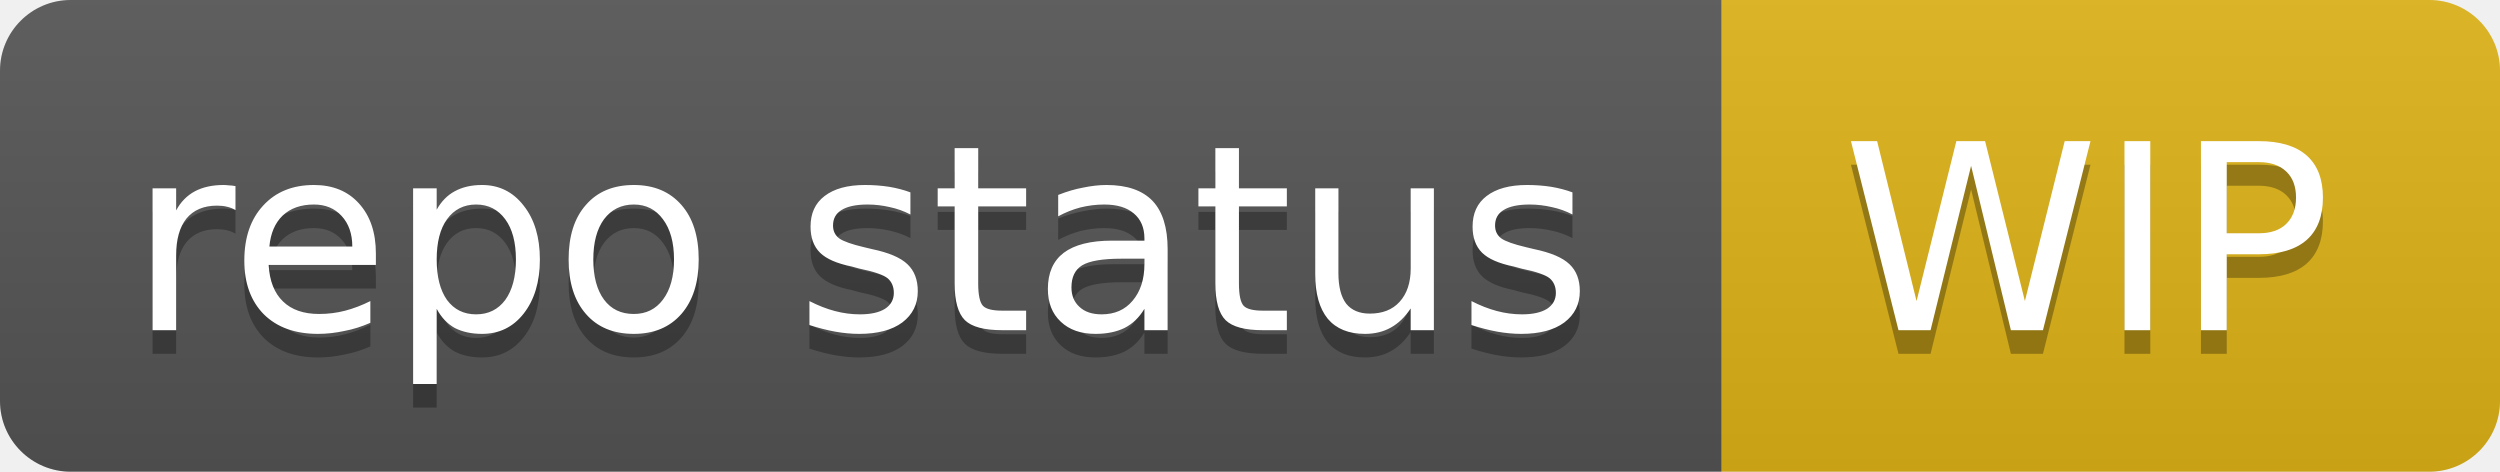
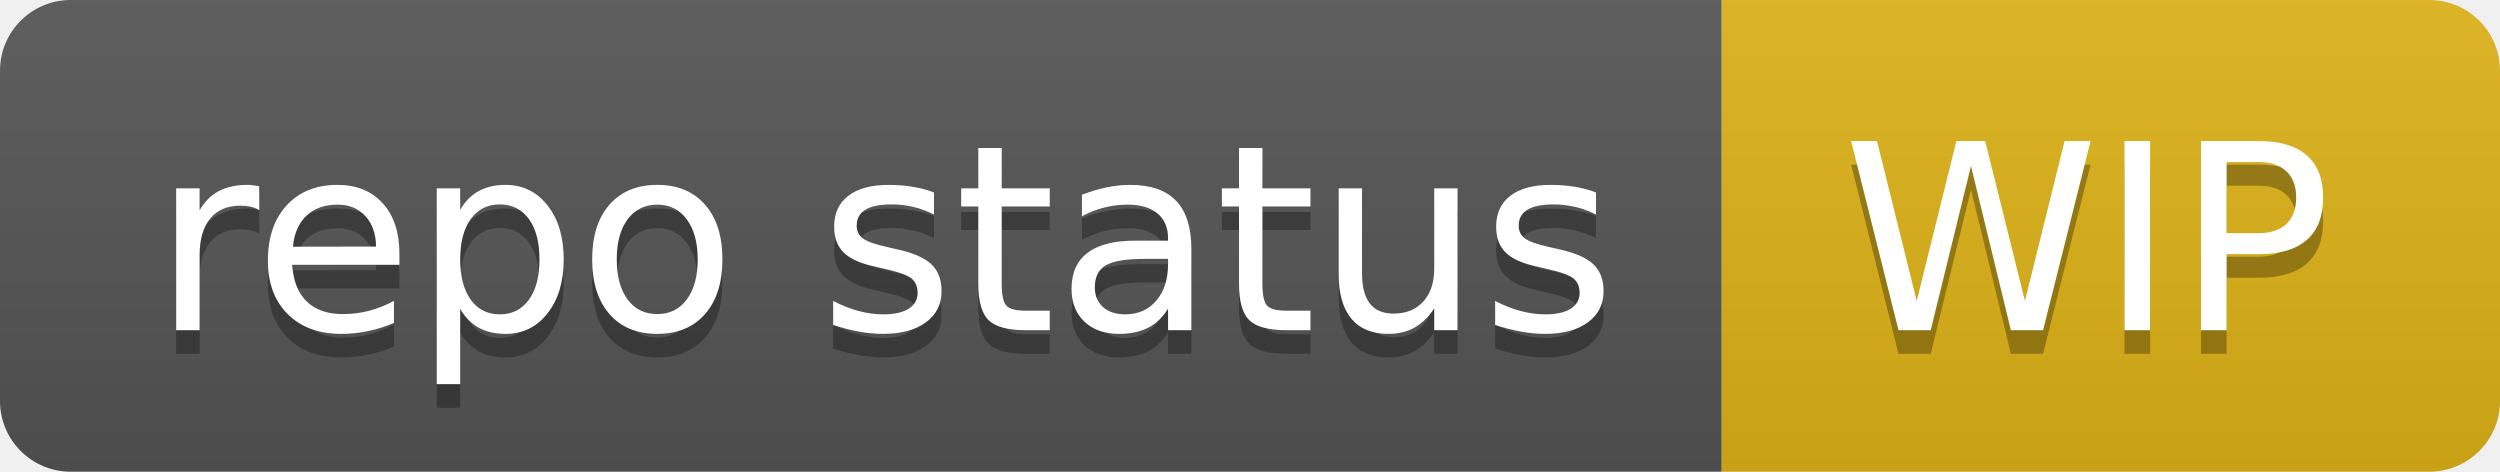
- <svg xmlns="http://www.w3.org/2000/svg" width="106" height="20">
-   <linearGradient id="b" x2="0" y2="100%">
+ <svg xmlns="http://www.w3.org/2000/svg" width="106" height="20" role="img" aria-label="repo status: WIP">
+   <linearGradient id="s" x2="0" y2="100%">
    <stop offset="0" stop-color="#bbb" stop-opacity=".1" />
    <stop offset="1" stop-opacity=".1" />
  </linearGradient>
-   <clipPath id="a">
+   <clipPath id="r">
    <rect width="106" height="20" rx="3" fill="#fff" />
  </clipPath>
-   <g clip-path="url(#a)">
-     <path fill="#555" d="M0 0h73v20H0z" />
-     <path fill="#dfb317" d="M73 0h33v20H73z" />
-     <path fill="url(#b)" d="M0 0h106v20H0z" />
+   <g clip-path="url(#r)">
+     <rect width="73" height="20" fill="#555" />
+     <rect x="73" width="33" height="20" fill="#dfb317" />
+     <rect width="106" height="20" fill="url(#s)" />
  </g>
-   <g fill="#fff" text-anchor="middle" font-family="DejaVu Sans,Verdana,Geneva,sans-serif" font-size="11">
-     <text x="36.5" y="15" fill="#010101" fill-opacity=".3">repo status</text>
-     <text x="36.5" y="14">repo status</text>
-     <text x="88.5" y="15" fill="#010101" fill-opacity=".3">WIP</text>
-     <text x="88.5" y="14">WIP</text>
+   <g fill="#fff" text-anchor="middle" font-family="Verdana,Geneva,DejaVu Sans,sans-serif" text-rendering="geometricPrecision" font-size="110">
+     <text aria-hidden="true" x="375" y="150" fill="#010101" fill-opacity=".3" transform="scale(.1)" textLength="630">repo status</text>
+     <text x="375" y="140" transform="scale(.1)" fill="#fff" textLength="630">repo status</text>
+     <text aria-hidden="true" x="885" y="150" fill="#010101" fill-opacity=".3" transform="scale(.1)" textLength="230">WIP</text>
+     <text x="885" y="140" transform="scale(.1)" fill="#fff" textLength="230">WIP</text>
  </g>
</svg>
